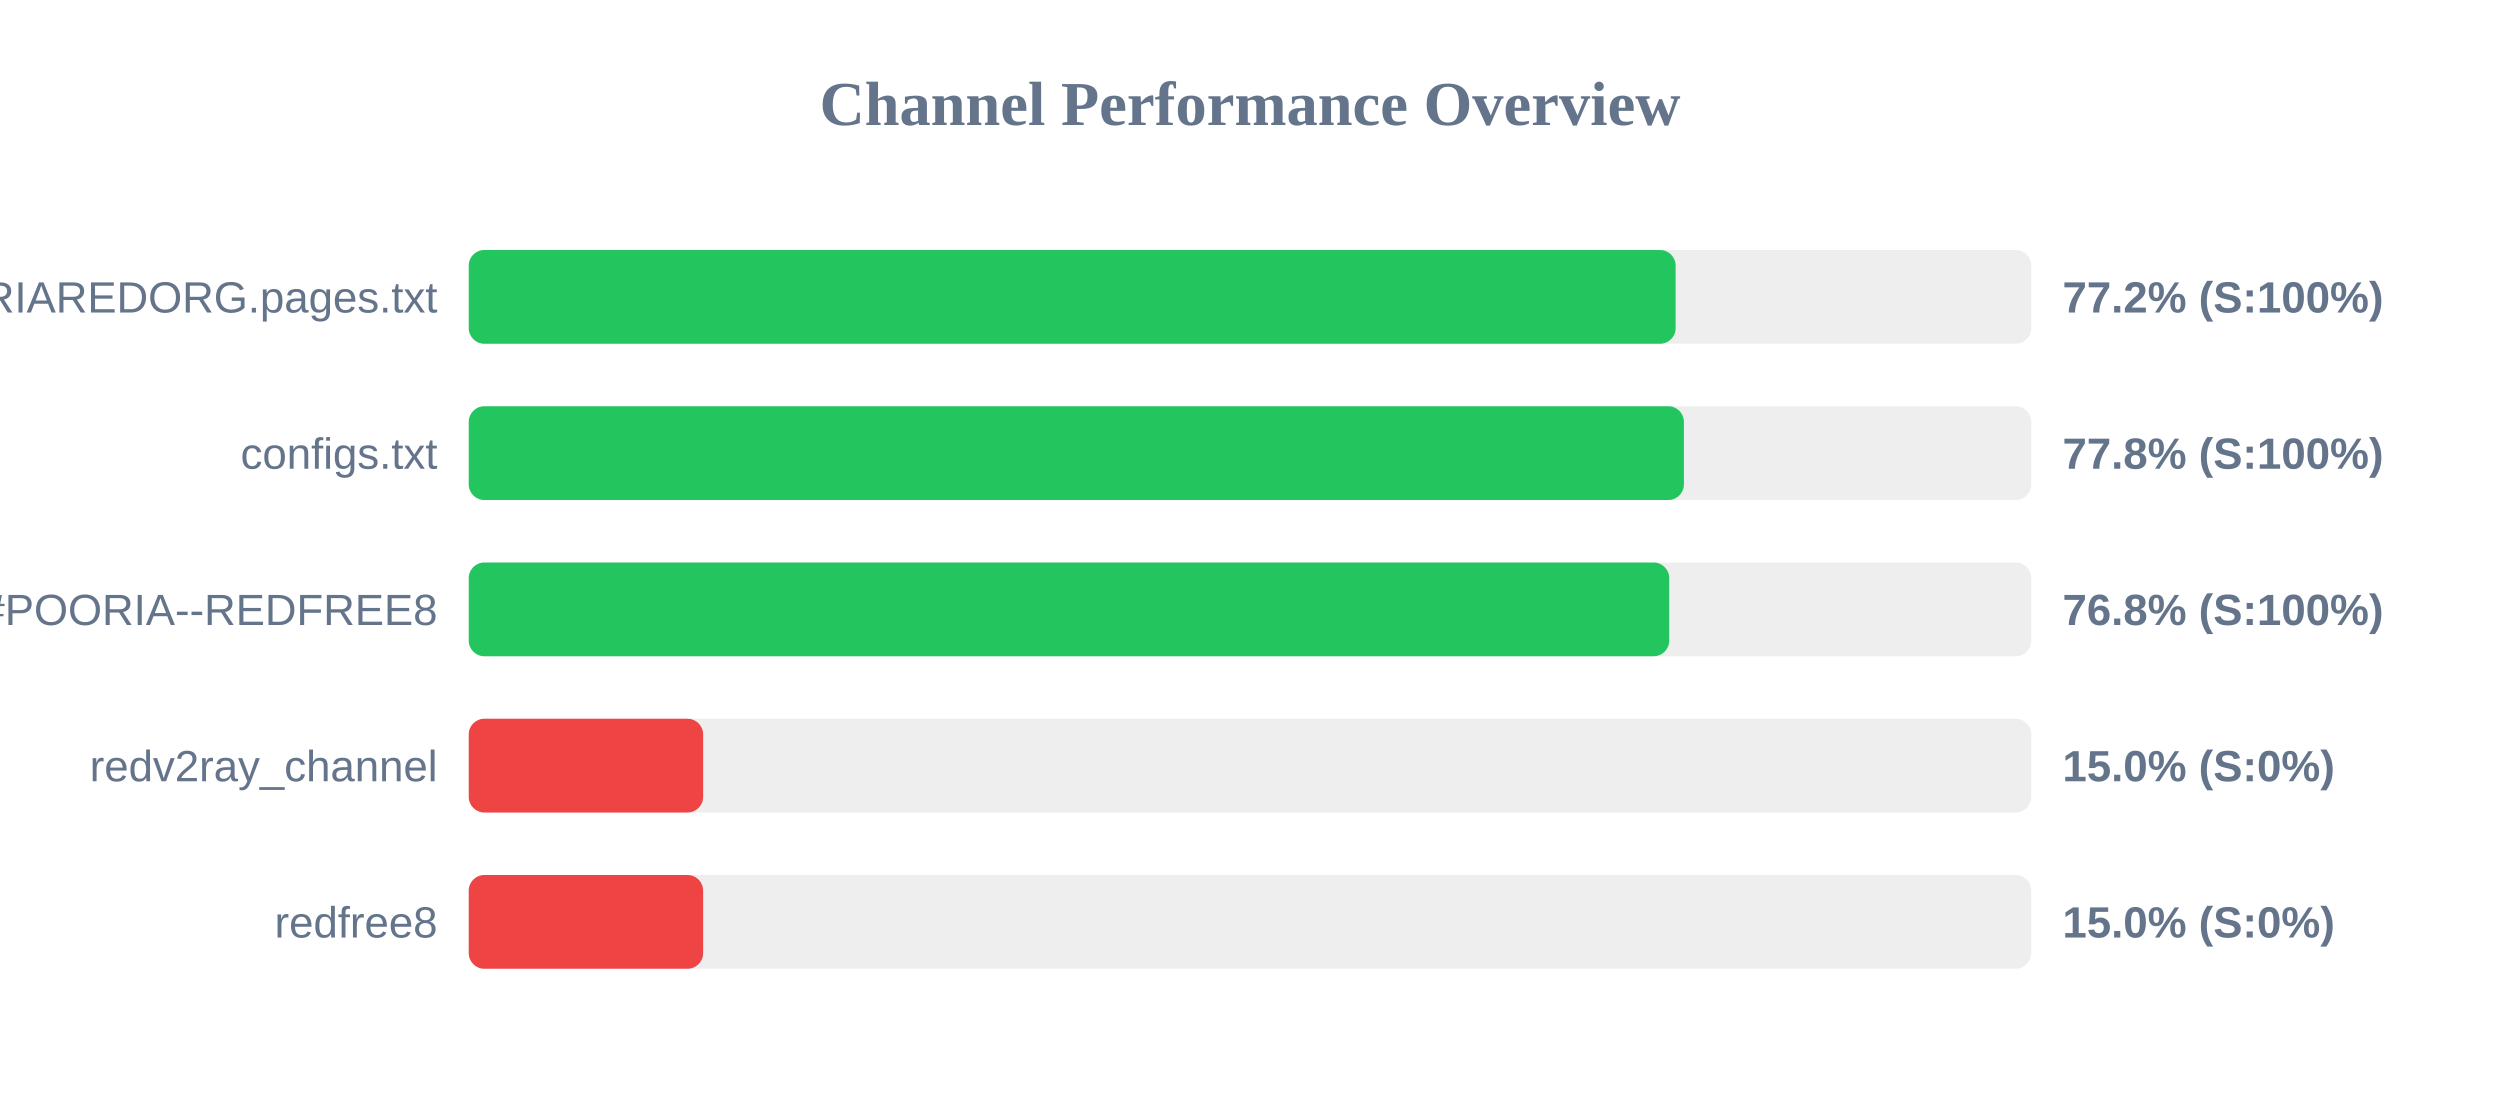
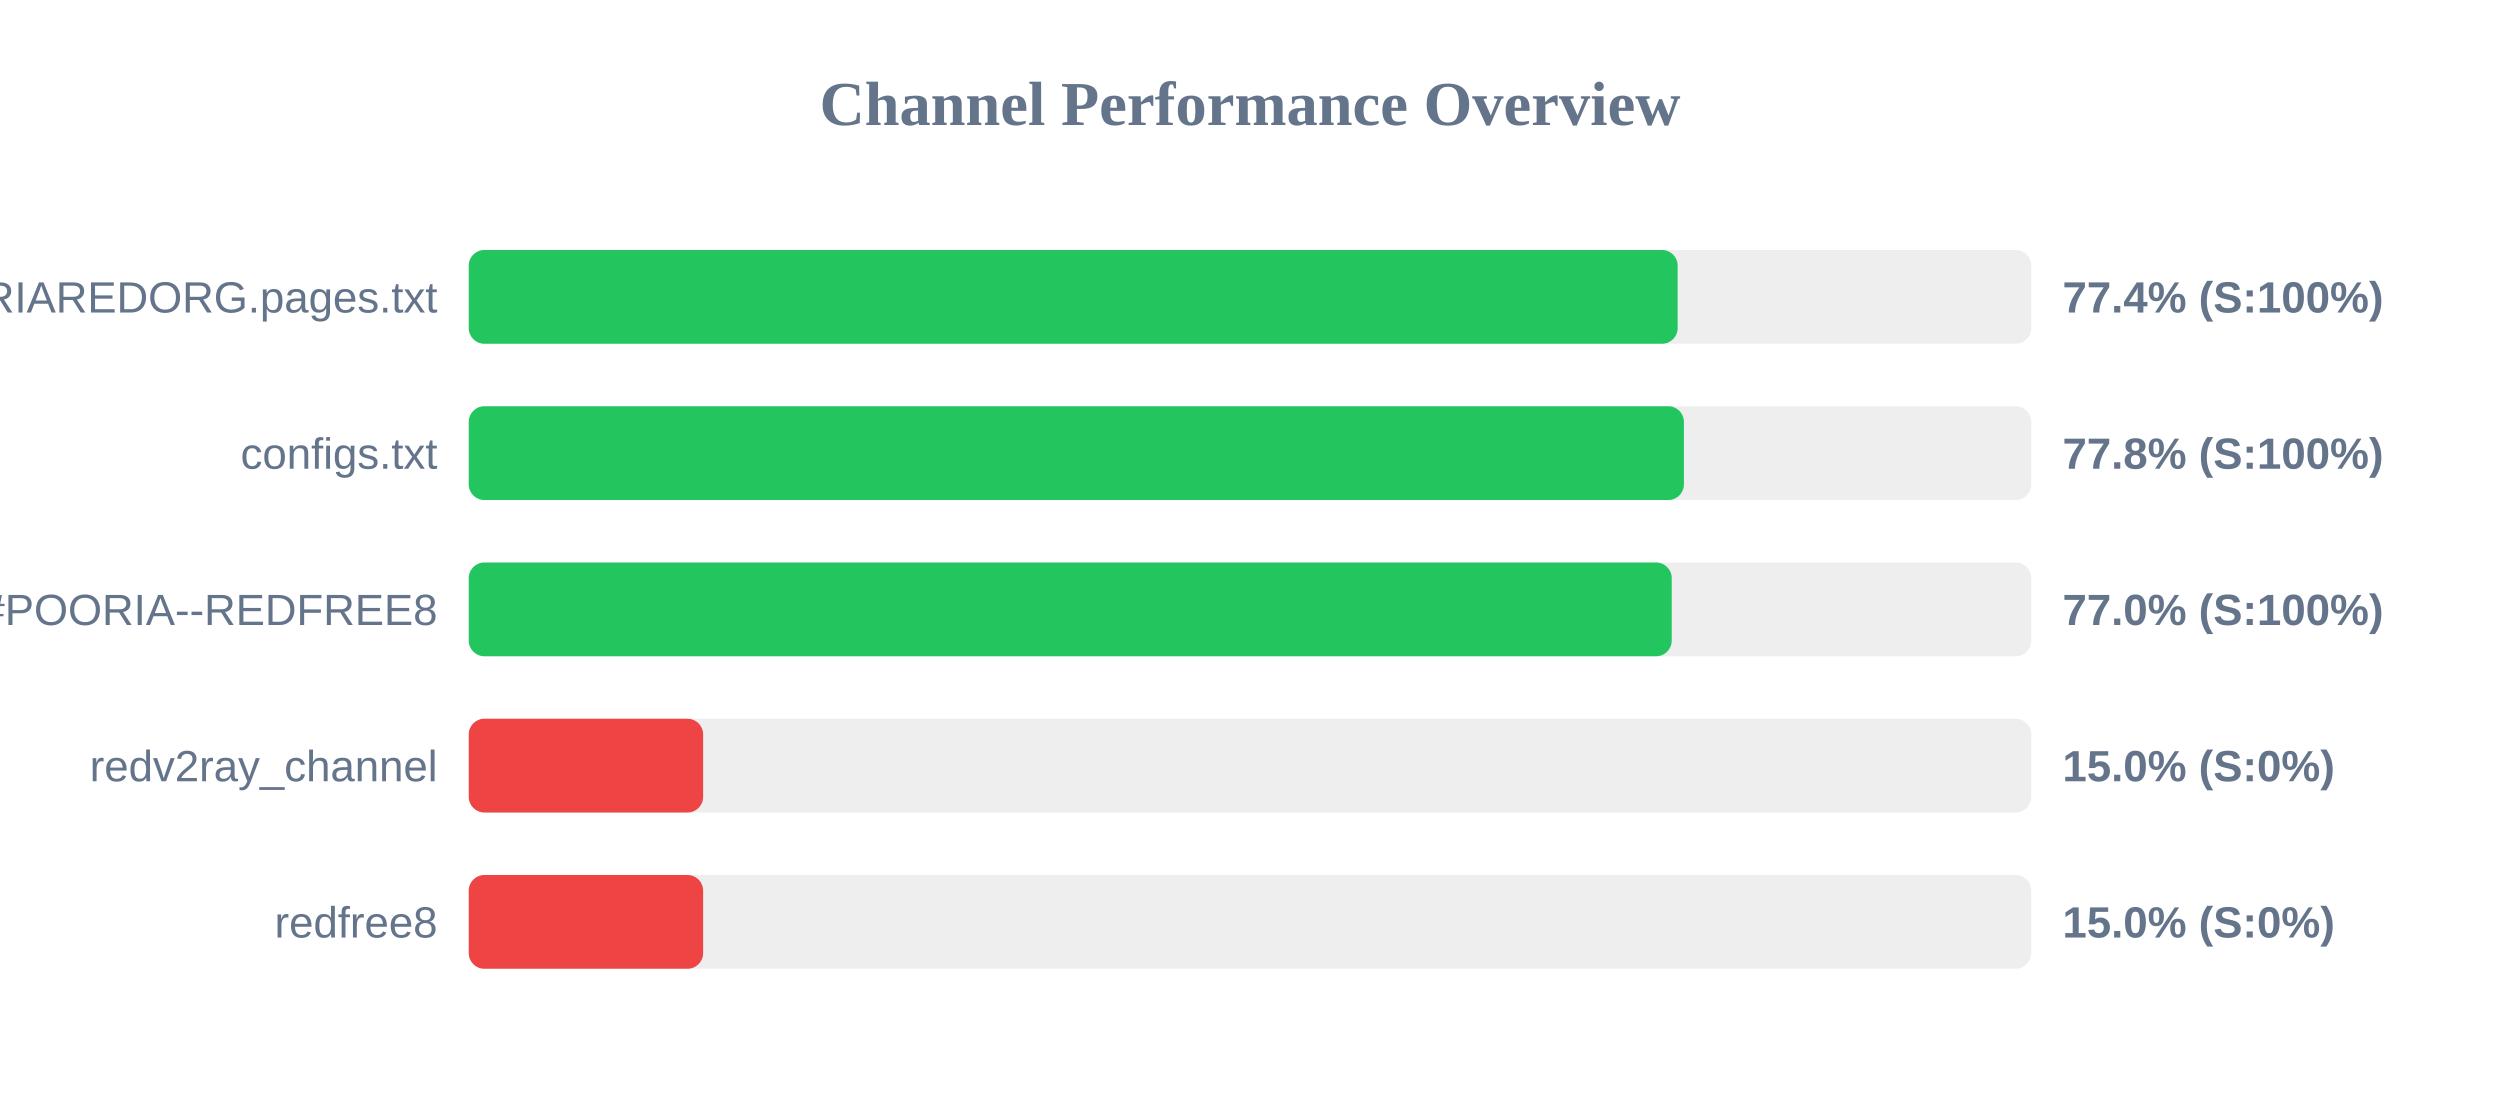
<svg xmlns="http://www.w3.org/2000/svg" width="800" height="350" version="1.1">
  <style>
        .row { font: 14px Arial; fill: #64748b; }
        .score { font: bold 14px Arial; fill: #64748b; }
    </style>
  <text x="400" y="40" text-anchor="middle" font-size="20px" font-weight="bold" fill="#64748b">Channel Performance Overview</text>
  <rect x="150" y="80" width="500" height="30" fill="#eee" rx="5" />
-   <rect x="150" y="80" width="386.2" height="30" fill="#22c55e" rx="5" />
+   <rect x="150" y="80" width="386.85" height="30" fill="#22c55e" rx="5" />
  <text x="140" y="100" text-anchor="end" class="row">POORIAREDORG.pages.txt</text>
-   <text x="660" y="100" text-anchor="start" class="score">77.2% (S:100%)</text>
+   <text x="660" y="100" text-anchor="start" class="score">77.4% (S:100%)</text>
  <rect x="150" y="130" width="500" height="30" fill="#eee" rx="5" />
  <rect x="150" y="130" width="388.85" height="30" fill="#22c55e" rx="5" />
  <text x="140" y="150" text-anchor="end" class="row">configs.txt</text>
  <text x="660" y="150" text-anchor="start" class="score">77.8% (S:100%)</text>
  <rect x="150" y="180" width="500" height="30" fill="#eee" rx="5" />
-   <rect x="150" y="180" width="384.15" height="30" fill="#22c55e" rx="5" />
+   <rect x="150" y="180" width="384.95" height="30" fill="#22c55e" rx="5" />
  <text x="140" y="200" text-anchor="end" class="row">POORIA--REDFREE8.txt#POORIA--REDFREE8</text>
-   <text x="660" y="200" text-anchor="start" class="score">76.8% (S:100%)</text>
+   <text x="660" y="200" text-anchor="start" class="score">77.0% (S:100%)</text>
  <rect x="150" y="230" width="500" height="30" fill="#eee" rx="5" />
  <rect x="150" y="230" width="75.0" height="30" fill="#ef4444" rx="5" />
  <text x="140" y="250" text-anchor="end" class="row">redv2ray_channel</text>
  <text x="660" y="250" text-anchor="start" class="score">15.0% (S:0%)</text>
  <rect x="150" y="280" width="500" height="30" fill="#eee" rx="5" />
  <rect x="150" y="280" width="75.0" height="30" fill="#ef4444" rx="5" />
  <text x="140" y="300" text-anchor="end" class="row">redfree8</text>
  <text x="660" y="300" text-anchor="start" class="score">15.0% (S:0%)</text>
</svg>
